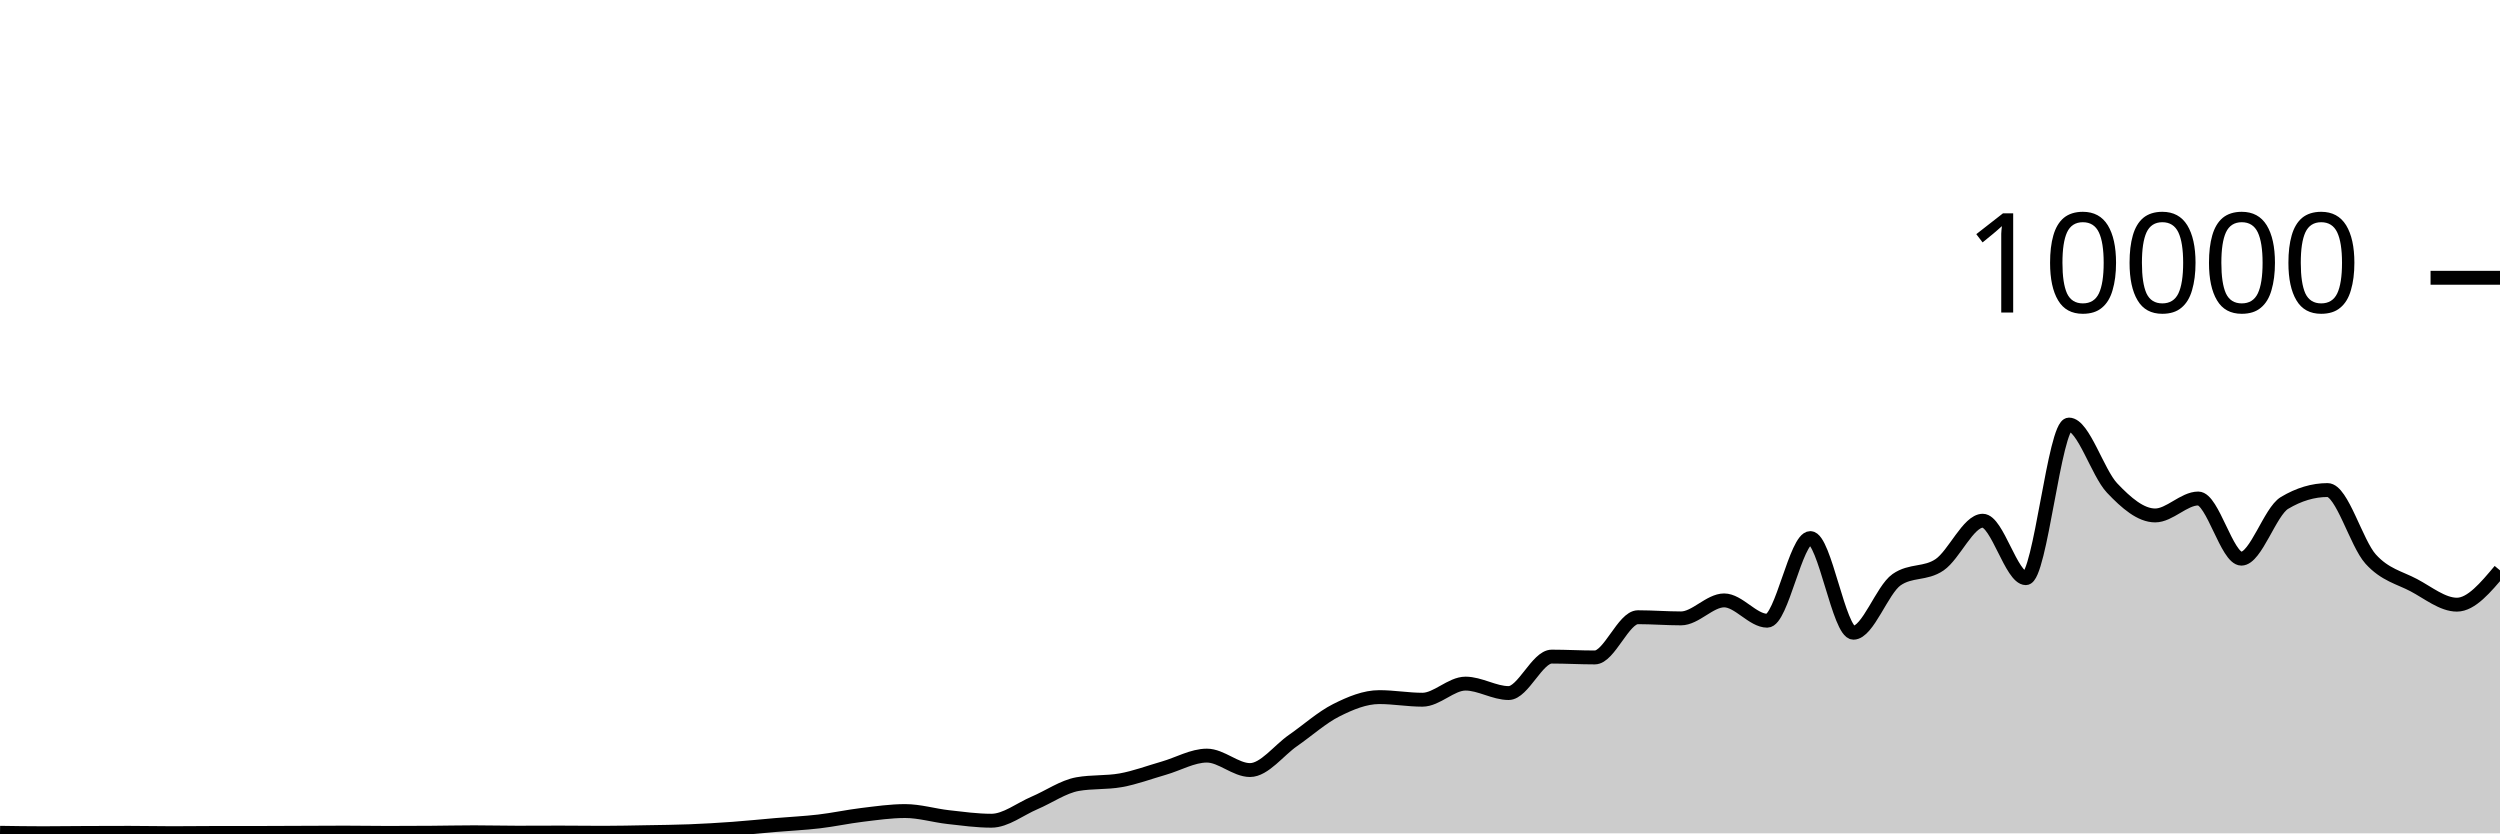
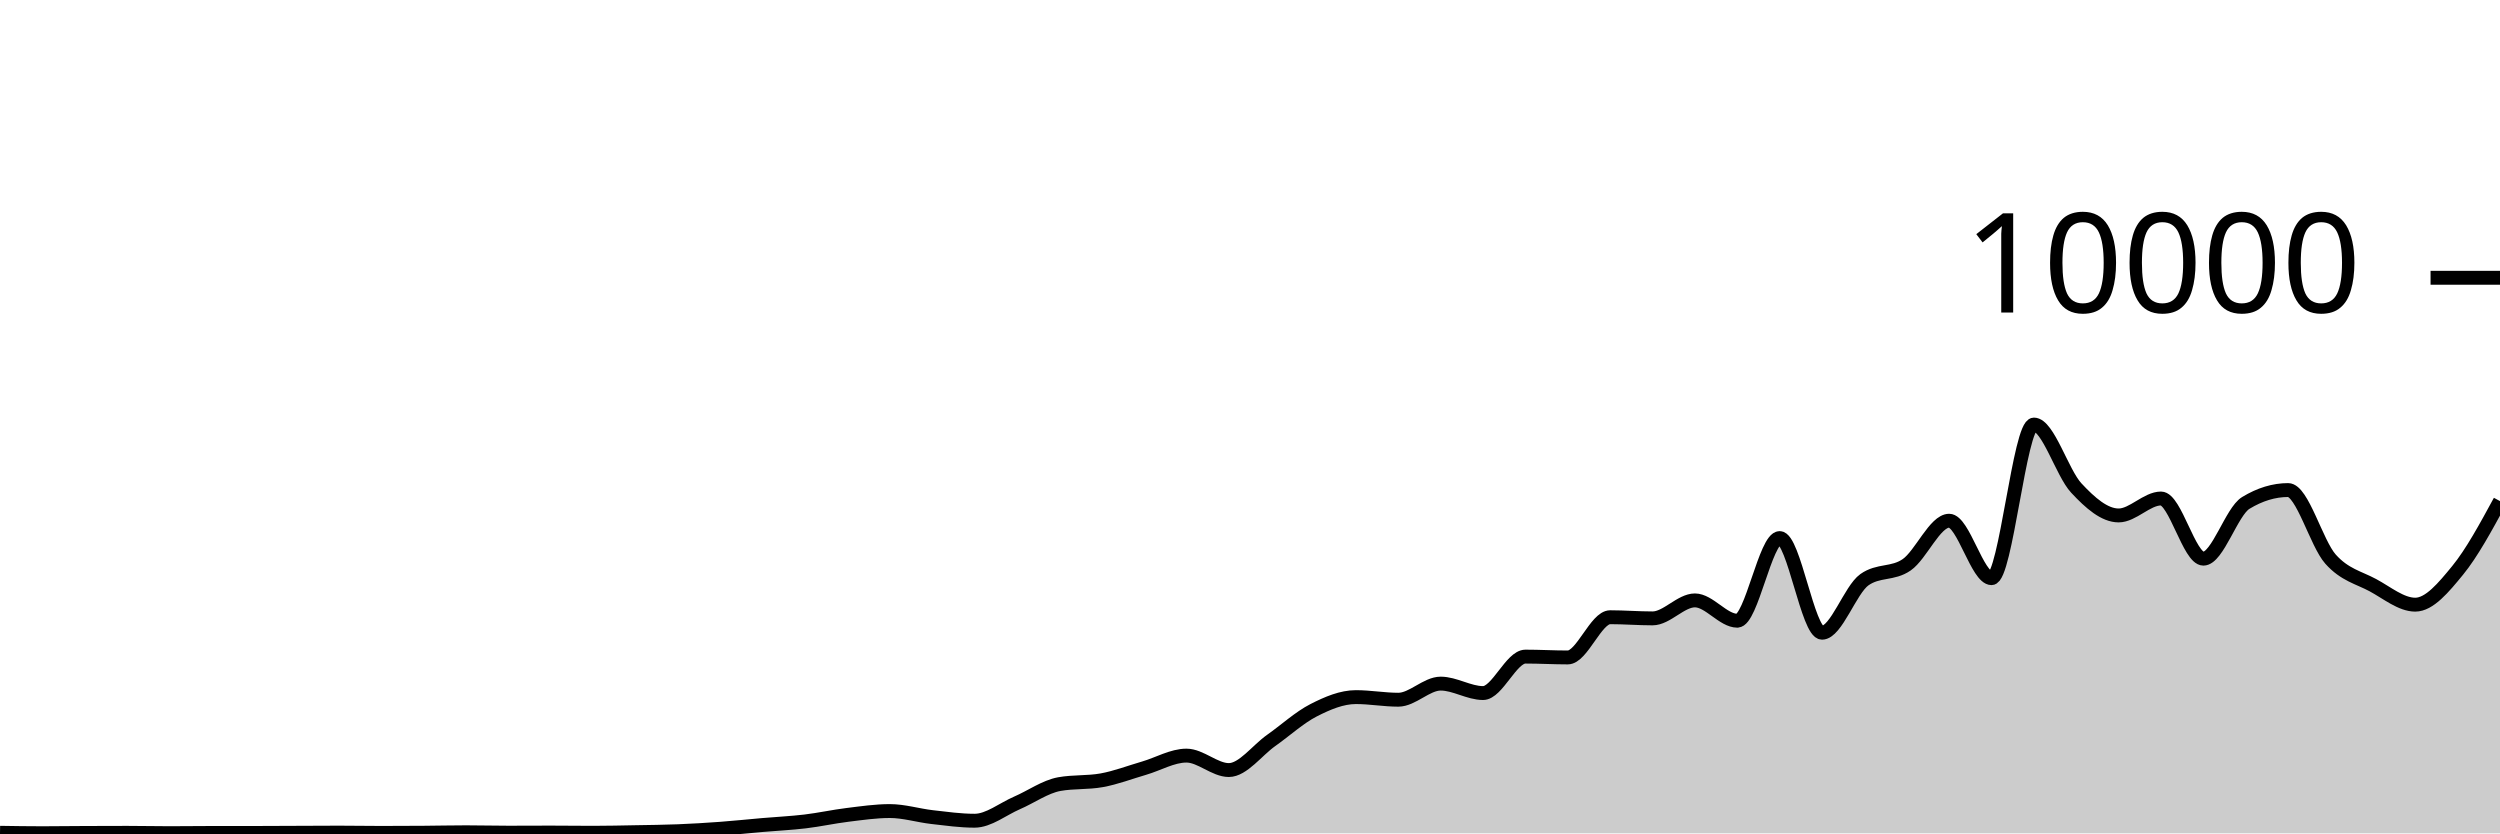
<svg xmlns="http://www.w3.org/2000/svg" viewBox="0 0 180 60">
  <g transform="translate(0,20)">
-     <path class="area" fill="rgba(0, 0, 0, 0.2)" d="M0,39.96C1.034,39.976,2.069,39.992,3.103,39.992C4.138,39.992,5.172,39.977,6.207,39.972C7.241,39.967,8.276,39.964,9.31,39.964C10.345,39.964,11.379,39.988,12.414,39.988C13.448,39.988,14.483,39.972,15.517,39.972C16.552,39.972,17.586,39.972,18.621,39.972C19.655,39.972,20.69,39.964,21.724,39.96C22.759,39.956,23.793,39.948,24.828,39.948C25.862,39.948,26.897,39.968,27.931,39.968C28.966,39.968,30,39.963,31.034,39.956C32.069,39.949,33.103,39.924,34.138,39.924C35.172,39.924,36.207,39.952,37.241,39.952C38.276,39.952,39.31,39.944,40.345,39.944C41.379,39.944,42.414,39.96,43.448,39.96C44.483,39.96,45.517,39.935,46.552,39.916C47.586,39.897,48.621,39.889,49.655,39.848C50.69,39.807,51.724,39.747,52.759,39.672C53.793,39.597,54.828,39.488,55.862,39.4C56.897,39.312,57.931,39.265,58.966,39.144C60,39.023,61.034,38.797,62.069,38.672C63.103,38.547,64.138,38.396,65.172,38.396C66.207,38.396,67.241,38.716,68.276,38.832C69.31,38.948,70.345,39.092,71.379,39.092C72.414,39.092,73.448,38.251,74.483,37.812C75.517,37.373,76.552,36.64,77.586,36.456C78.621,36.272,79.655,36.364,80.69,36.18C81.724,35.996,82.759,35.604,83.793,35.308C84.828,35.012,85.862,34.404,86.897,34.404C87.931,34.404,88.966,35.444,90,35.444C91.034,35.444,92.069,34.029,93.103,33.312C94.138,32.595,95.172,31.66,96.207,31.14C97.241,30.62,98.276,30.192,99.31,30.192C100.345,30.192,101.379,30.38,102.414,30.38C103.448,30.38,104.483,29.22,105.517,29.22C106.552,29.22,107.586,29.9,108.621,29.9C109.655,29.9,110.69,27.276,111.724,27.276C112.759,27.276,113.793,27.336,114.828,27.336C115.862,27.336,116.897,24.44,117.931,24.44C118.966,24.44,120,24.524,121.034,24.524C122.069,24.524,123.103,23.228,124.138,23.228C125.172,23.228,126.207,24.692,127.241,24.692C128.276,24.692,129.31,18.74,130.345,18.74C131.379,18.74,132.414,25.556,133.448,25.556C134.483,25.556,135.517,22.46,136.552,21.74C137.586,21.02,138.621,21.368,139.655,20.66C140.69,19.952,141.724,17.492,142.759,17.492C143.793,17.492,144.828,21.628,145.862,21.628C146.897,21.628,147.931,10.568,148.966,10.568C150,10.568,151.034,14.045,152.069,15.136C153.103,16.227,154.138,17.112,155.172,17.112C156.207,17.112,157.241,15.892,158.276,15.892C159.31,15.892,160.345,20.224,161.379,20.224C162.414,20.224,163.448,16.831,164.483,16.212C165.517,15.593,166.552,15.284,167.586,15.284C168.621,15.284,169.655,19.115,170.69,20.256C171.724,21.397,172.759,21.585,173.793,22.132C174.828,22.679,175.862,23.536,176.897,23.536C177.931,23.536,178.966,22.302,180,21.068L180,40C178.966,40,177.931,40,176.897,40C175.862,40,174.828,40,173.793,40C172.759,40,171.724,40,170.69,40C169.655,40,168.621,40,167.586,40C166.552,40,165.517,40,164.483,40C163.448,40,162.414,40,161.379,40C160.345,40,159.31,40,158.276,40C157.241,40,156.207,40,155.172,40C154.138,40,153.103,40,152.069,40C151.034,40,150,40,148.966,40C147.931,40,146.897,40,145.862,40C144.828,40,143.793,40,142.759,40C141.724,40,140.69,40,139.655,40C138.621,40,137.586,40,136.552,40C135.517,40,134.483,40,133.448,40C132.414,40,131.379,40,130.345,40C129.31,40,128.276,40,127.241,40C126.207,40,125.172,40,124.138,40C123.103,40,122.069,40,121.034,40C120,40,118.966,40,117.931,40C116.897,40,115.862,40,114.828,40C113.793,40,112.759,40,111.724,40C110.69,40,109.655,40,108.621,40C107.586,40,106.552,40,105.517,40C104.483,40,103.448,40,102.414,40C101.379,40,100.345,40,99.31,40C98.276,40,97.241,40,96.207,40C95.172,40,94.138,40,93.103,40C92.069,40,91.034,40,90,40C88.966,40,87.931,40,86.897,40C85.862,40,84.828,40,83.793,40C82.759,40,81.724,40,80.69,40C79.655,40,78.621,40,77.586,40C76.552,40,75.517,40,74.483,40C73.448,40,72.414,40,71.379,40C70.345,40,69.31,40,68.276,40C67.241,40,66.207,40,65.172,40C64.138,40,63.103,40,62.069,40C61.034,40,60,40,58.966,40C57.931,40,56.897,40,55.862,40C54.828,40,53.793,40,52.759,40C51.724,40,50.69,40,49.655,40C48.621,40,47.586,40,46.552,40C45.517,40,44.483,40,43.448,40C42.414,40,41.379,40,40.345,40C39.31,40,38.276,40,37.241,40C36.207,40,35.172,40,34.138,40C33.103,40,32.069,40,31.034,40C30,40,28.966,40,27.931,40C26.897,40,25.862,40,24.828,40C23.793,40,22.759,40,21.724,40C20.69,40,19.655,40,18.621,40C17.586,40,16.552,40,15.517,40C14.483,40,13.448,40,12.414,40C11.379,40,10.345,40,9.31,40C8.276,40,7.241,40,6.207,40C5.172,40,4.138,40,3.103,40C2.069,40,1.034,40,0,40Z" />
-     <path class="line" stroke="black" fill="none" d="M0,39.96C1.034,39.976,2.069,39.992,3.103,39.992C4.138,39.992,5.172,39.977,6.207,39.972C7.241,39.967,8.276,39.964,9.31,39.964C10.345,39.964,11.379,39.988,12.414,39.988C13.448,39.988,14.483,39.972,15.517,39.972C16.552,39.972,17.586,39.972,18.621,39.972C19.655,39.972,20.69,39.964,21.724,39.96C22.759,39.956,23.793,39.948,24.828,39.948C25.862,39.948,26.897,39.968,27.931,39.968C28.966,39.968,30,39.963,31.034,39.956C32.069,39.949,33.103,39.924,34.138,39.924C35.172,39.924,36.207,39.952,37.241,39.952C38.276,39.952,39.31,39.944,40.345,39.944C41.379,39.944,42.414,39.96,43.448,39.96C44.483,39.96,45.517,39.935,46.552,39.916C47.586,39.897,48.621,39.889,49.655,39.848C50.69,39.807,51.724,39.747,52.759,39.672C53.793,39.597,54.828,39.488,55.862,39.4C56.897,39.312,57.931,39.265,58.966,39.144C60,39.023,61.034,38.797,62.069,38.672C63.103,38.547,64.138,38.396,65.172,38.396C66.207,38.396,67.241,38.716,68.276,38.832C69.31,38.948,70.345,39.092,71.379,39.092C72.414,39.092,73.448,38.251,74.483,37.812C75.517,37.373,76.552,36.64,77.586,36.456C78.621,36.272,79.655,36.364,80.69,36.18C81.724,35.996,82.759,35.604,83.793,35.308C84.828,35.012,85.862,34.404,86.897,34.404C87.931,34.404,88.966,35.444,90,35.444C91.034,35.444,92.069,34.029,93.103,33.312C94.138,32.595,95.172,31.66,96.207,31.14C97.241,30.62,98.276,30.192,99.31,30.192C100.345,30.192,101.379,30.38,102.414,30.38C103.448,30.38,104.483,29.22,105.517,29.22C106.552,29.22,107.586,29.9,108.621,29.9C109.655,29.9,110.69,27.276,111.724,27.276C112.759,27.276,113.793,27.336,114.828,27.336C115.862,27.336,116.897,24.44,117.931,24.44C118.966,24.44,120,24.524,121.034,24.524C122.069,24.524,123.103,23.228,124.138,23.228C125.172,23.228,126.207,24.692,127.241,24.692C128.276,24.692,129.31,18.74,130.345,18.74C131.379,18.74,132.414,25.556,133.448,25.556C134.483,25.556,135.517,22.46,136.552,21.74C137.586,21.02,138.621,21.368,139.655,20.66C140.69,19.952,141.724,17.492,142.759,17.492C143.793,17.492,144.828,21.628,145.862,21.628C146.897,21.628,147.931,10.568,148.966,10.568C150,10.568,151.034,14.045,152.069,15.136C153.103,16.227,154.138,17.112,155.172,17.112C156.207,17.112,157.241,15.892,158.276,15.892C159.31,15.892,160.345,20.224,161.379,20.224C162.414,20.224,163.448,16.831,164.483,16.212C165.517,15.593,166.552,15.284,167.586,15.284C168.621,15.284,169.655,19.115,170.69,20.256C171.724,21.397,172.759,21.585,173.793,22.132C174.828,22.679,175.862,23.536,176.897,23.536C177.931,23.536,178.966,22.302,180,21.068" />
+     <path class="area" fill="rgba(0, 0, 0, 0.2)" d="M0,39.96C1.017,39.976,2.034,39.992,3.051,39.992C4.068,39.992,5.085,39.977,6.102,39.972C7.119,39.967,8.136,39.964,9.153,39.964C10.169,39.964,11.186,39.988,12.203,39.988C13.22,39.988,14.237,39.972,15.254,39.972C16.271,39.972,17.288,39.972,18.305,39.972C19.322,39.972,20.339,39.964,21.356,39.96C22.373,39.956,23.39,39.948,24.407,39.948C25.424,39.948,26.441,39.968,27.458,39.968C28.475,39.968,29.492,39.963,30.508,39.956C31.525,39.949,32.542,39.924,33.559,39.924C34.576,39.924,35.593,39.952,36.61,39.952C37.627,39.952,38.644,39.944,39.661,39.944C40.678,39.944,41.695,39.96,42.712,39.96C43.729,39.96,44.746,39.935,45.763,39.916C46.78,39.897,47.797,39.889,48.814,39.848C49.831,39.807,50.847,39.747,51.864,39.672C52.881,39.597,53.898,39.488,54.915,39.4C55.932,39.312,56.949,39.265,57.966,39.144C58.983,39.023,60,38.797,61.017,38.672C62.034,38.547,63.051,38.396,64.068,38.396C65.085,38.396,66.102,38.716,67.119,38.832C68.136,38.948,69.153,39.092,70.169,39.092C71.186,39.092,72.203,38.251,73.22,37.812C74.237,37.373,75.254,36.64,76.271,36.456C77.288,36.272,78.305,36.364,79.322,36.18C80.339,35.996,81.356,35.604,82.373,35.308C83.39,35.012,84.407,34.404,85.424,34.404C86.441,34.404,87.458,35.444,88.475,35.444C89.492,35.444,90.508,34.029,91.525,33.312C92.542,32.595,93.559,31.66,94.576,31.14C95.593,30.62,96.61,30.192,97.627,30.192C98.644,30.192,99.661,30.38,100.678,30.38C101.695,30.38,102.712,29.22,103.729,29.22C104.746,29.22,105.763,29.9,106.78,29.9C107.797,29.9,108.814,27.276,109.831,27.276C110.847,27.276,111.864,27.336,112.881,27.336C113.898,27.336,114.915,24.44,115.932,24.44C116.949,24.44,117.966,24.524,118.983,24.524C120,24.524,121.017,23.228,122.034,23.228C123.051,23.228,124.068,24.692,125.085,24.692C126.102,24.692,127.119,18.74,128.136,18.74C129.153,18.74,130.169,25.556,131.186,25.556C132.203,25.556,133.22,22.46,134.237,21.74C135.254,21.02,136.271,21.368,137.288,20.66C138.305,19.952,139.322,17.492,140.339,17.492C141.356,17.492,142.373,21.628,143.39,21.628C144.407,21.628,145.424,10.568,146.441,10.568C147.458,10.568,148.475,14.045,149.492,15.136C150.508,16.227,151.525,17.112,152.542,17.112C153.559,17.112,154.576,15.892,155.593,15.892C156.61,15.892,157.627,20.224,158.644,20.224C159.661,20.224,160.678,16.831,161.695,16.212C162.712,15.593,163.729,15.284,164.746,15.284C165.763,15.284,166.78,19.115,167.797,20.256C168.814,21.397,169.831,21.585,170.847,22.132C171.864,22.679,172.881,23.536,173.898,23.536C174.915,23.536,175.932,22.311,176.949,21.068C177.966,19.825,178.983,17.953,180,16.08L180,40C178.983,40,177.966,40,176.949,40C175.932,40,174.915,40,173.898,40C172.881,40,171.864,40,170.847,40C169.831,40,168.814,40,167.797,40C166.78,40,165.763,40,164.746,40C163.729,40,162.712,40,161.695,40C160.678,40,159.661,40,158.644,40C157.627,40,156.61,40,155.593,40C154.576,40,153.559,40,152.542,40C151.525,40,150.508,40,149.492,40C148.475,40,147.458,40,146.441,40C145.424,40,144.407,40,143.39,40C142.373,40,141.356,40,140.339,40C139.322,40,138.305,40,137.288,40C136.271,40,135.254,40,134.237,40C133.22,40,132.203,40,131.186,40C130.169,40,129.153,40,128.136,40C127.119,40,126.102,40,125.085,40C124.068,40,123.051,40,122.034,40C121.017,40,120,40,118.983,40C117.966,40,116.949,40,115.932,40C114.915,40,113.898,40,112.881,40C111.864,40,110.847,40,109.831,40C108.814,40,107.797,40,106.78,40C105.763,40,104.746,40,103.729,40C102.712,40,101.695,40,100.678,40C99.661,40,98.644,40,97.627,40C96.61,40,95.593,40,94.576,40C93.559,40,92.542,40,91.525,40C90.508,40,89.492,40,88.475,40C87.458,40,86.441,40,85.424,40C84.407,40,83.39,40,82.373,40C81.356,40,80.339,40,79.322,40C78.305,40,77.288,40,76.271,40C75.254,40,74.237,40,73.22,40C72.203,40,71.186,40,70.169,40C69.153,40,68.136,40,67.119,40C66.102,40,65.085,40,64.068,40C63.051,40,62.034,40,61.017,40C60,40,58.983,40,57.966,40C56.949,40,55.932,40,54.915,40C53.898,40,52.881,40,51.864,40C50.847,40,49.831,40,48.814,40C47.797,40,46.78,40,45.763,40C44.746,40,43.729,40,42.712,40C41.695,40,40.678,40,39.661,40C38.644,40,37.627,40,36.61,40C35.593,40,34.576,40,33.559,40C32.542,40,31.525,40,30.508,40C29.492,40,28.475,40,27.458,40C26.441,40,25.424,40,24.407,40C23.39,40,22.373,40,21.356,40C20.339,40,19.322,40,18.305,40C17.288,40,16.271,40,15.254,40C14.237,40,13.22,40,12.203,40C11.186,40,10.169,40,9.153,40C8.136,40,7.119,40,6.102,40C5.085,40,4.068,40,3.051,40C2.034,40,1.017,40,0,40Z" />
+     <path class="line" stroke="black" fill="none" d="M0,39.96C1.017,39.976,2.034,39.992,3.051,39.992C4.068,39.992,5.085,39.977,6.102,39.972C7.119,39.967,8.136,39.964,9.153,39.964C10.169,39.964,11.186,39.988,12.203,39.988C13.22,39.988,14.237,39.972,15.254,39.972C16.271,39.972,17.288,39.972,18.305,39.972C19.322,39.972,20.339,39.964,21.356,39.96C22.373,39.956,23.39,39.948,24.407,39.948C25.424,39.948,26.441,39.968,27.458,39.968C28.475,39.968,29.492,39.963,30.508,39.956C31.525,39.949,32.542,39.924,33.559,39.924C34.576,39.924,35.593,39.952,36.61,39.952C37.627,39.952,38.644,39.944,39.661,39.944C40.678,39.944,41.695,39.96,42.712,39.96C43.729,39.96,44.746,39.935,45.763,39.916C46.78,39.897,47.797,39.889,48.814,39.848C49.831,39.807,50.847,39.747,51.864,39.672C52.881,39.597,53.898,39.488,54.915,39.4C55.932,39.312,56.949,39.265,57.966,39.144C58.983,39.023,60,38.797,61.017,38.672C62.034,38.547,63.051,38.396,64.068,38.396C65.085,38.396,66.102,38.716,67.119,38.832C68.136,38.948,69.153,39.092,70.169,39.092C71.186,39.092,72.203,38.251,73.22,37.812C74.237,37.373,75.254,36.64,76.271,36.456C77.288,36.272,78.305,36.364,79.322,36.18C80.339,35.996,81.356,35.604,82.373,35.308C83.39,35.012,84.407,34.404,85.424,34.404C86.441,34.404,87.458,35.444,88.475,35.444C89.492,35.444,90.508,34.029,91.525,33.312C92.542,32.595,93.559,31.66,94.576,31.14C95.593,30.62,96.61,30.192,97.627,30.192C98.644,30.192,99.661,30.38,100.678,30.38C101.695,30.38,102.712,29.22,103.729,29.22C104.746,29.22,105.763,29.9,106.78,29.9C107.797,29.9,108.814,27.276,109.831,27.276C110.847,27.276,111.864,27.336,112.881,27.336C113.898,27.336,114.915,24.44,115.932,24.44C116.949,24.44,117.966,24.524,118.983,24.524C120,24.524,121.017,23.228,122.034,23.228C123.051,23.228,124.068,24.692,125.085,24.692C126.102,24.692,127.119,18.74,128.136,18.74C129.153,18.74,130.169,25.556,131.186,25.556C132.203,25.556,133.22,22.46,134.237,21.74C135.254,21.02,136.271,21.368,137.288,20.66C138.305,19.952,139.322,17.492,140.339,17.492C141.356,17.492,142.373,21.628,143.39,21.628C144.407,21.628,145.424,10.568,146.441,10.568C147.458,10.568,148.475,14.045,149.492,15.136C150.508,16.227,151.525,17.112,152.542,17.112C153.559,17.112,154.576,15.892,155.593,15.892C156.61,15.892,157.627,20.224,158.644,20.224C159.661,20.224,160.678,16.831,161.695,16.212C162.712,15.593,163.729,15.284,164.746,15.284C165.763,15.284,166.78,19.115,167.797,20.256C168.814,21.397,169.831,21.585,170.847,22.132C171.864,22.679,172.881,23.536,173.898,23.536C174.915,23.536,175.932,22.311,176.949,21.068C177.966,19.825,178.983,17.953,180,16.08" />
    <path class="axis-ceiling" stroke-width="1" stroke="black" fill="none" d="M175,0L180,0" />
    <text class="axis-ceiling-label" font-family="sans-serif" text-anchor="end" font-size="10px" x="170" y="2.5">10000</text>
  </g>
</svg>
